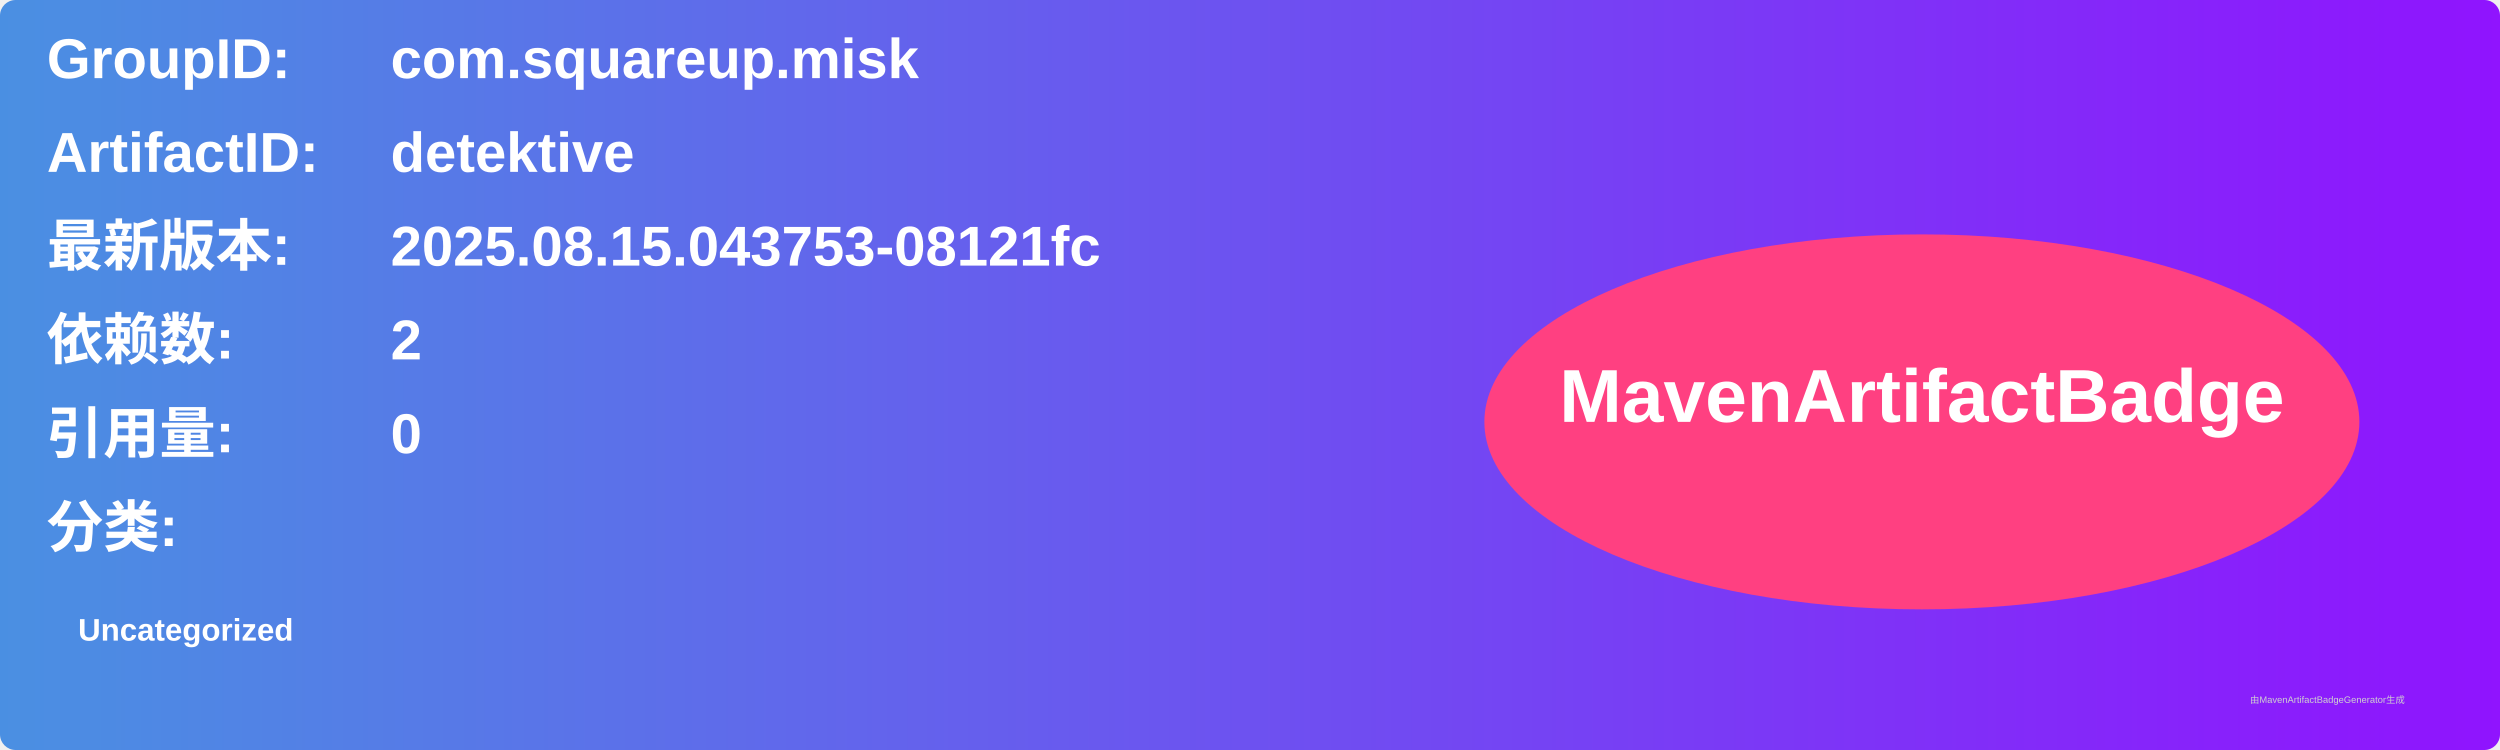
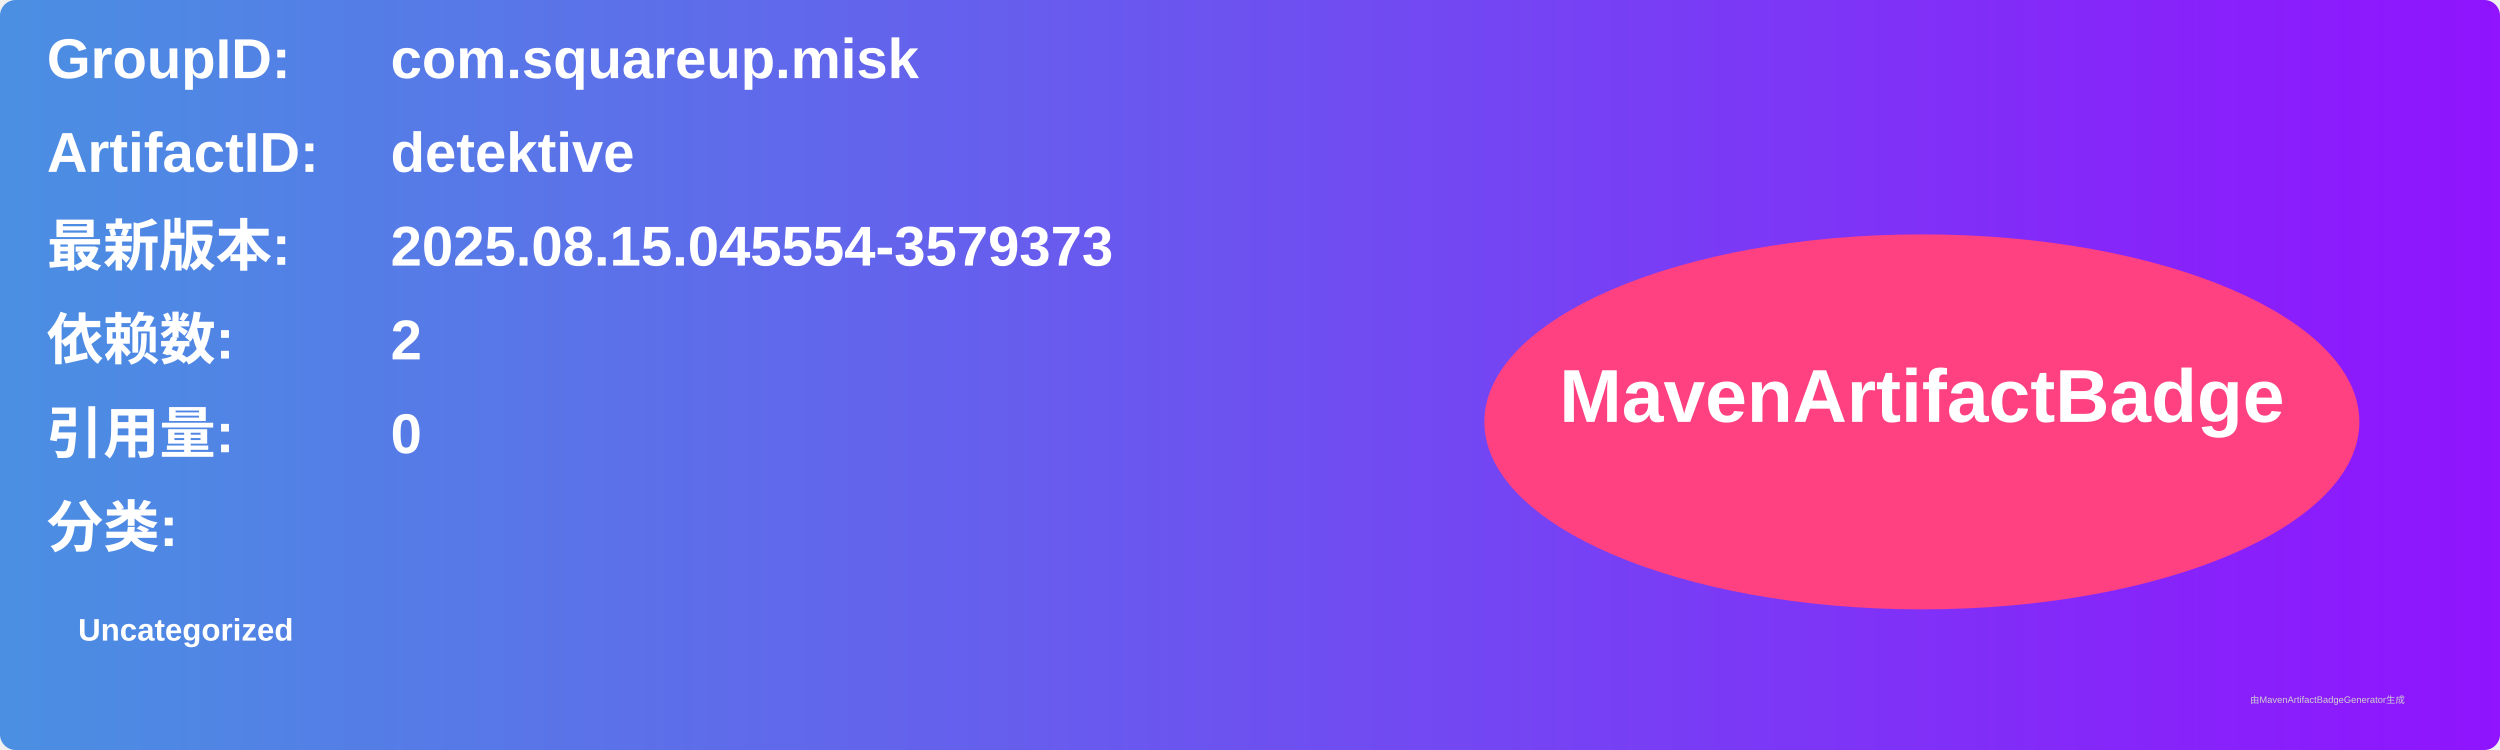
<svg xmlns="http://www.w3.org/2000/svg" width="800" height="240" viewBox="0 0 800 240">
  <linearGradient id="grad" x1="0%" y1="0%" x2="100%" y2="0%">
    <stop offset="0%" stop-color="#4a90e2" />
    <stop offset="100%" stop-color="#9013fe" />
  </linearGradient>
  <rect width="100%" height="100%" rx="5" ry="5" fill="url(#grad)" />
  <g transform="translate(15, 15)">
    <text x="0" y="10" font-family="Arial" font-size="18" fill="white" font-weight="bold" width="260">GroupID:</text>
    <text x="110" y="10" font-family="Arial" font-size="18" fill="white" font-weight="bold" width="460">com.squareup.misk</text>
    <text x="0" y="40" font-family="Arial" font-size="18" fill="white" font-weight="bold" width="260">ArtifactID:</text>
    <text x="110" y="40" font-family="Arial" font-size="18" fill="white" font-weight="bold" width="460">detektive</text>
    <text x="0" y="70" font-family="Arial" font-size="18" fill="white" font-weight="bold">最新版本:</text>
    <text x="110" y="70" font-family="Arial" font-size="18" fill="white" font-weight="bold">
-       <tspan font-weight="bold">2025.08.15.043753-08121fc</tspan>
+       <tspan font-weight="bold">2025.08.15.045554-3579373</tspan>
    </text>
    <text x="0" y="100" font-family="Arial" font-size="18" fill="white" font-weight="bold">依赖数: </text>
    <text x="110" y="100" font-family="Arial" font-size="18" fill="white">
      <tspan font-weight="bold">2</tspan>
    </text>
    <text x="0" y="130" font-family="Arial" font-size="18" fill="white" font-weight="bold">引用量: </text>
    <text x="110" y="130" font-family="Arial" font-size="18" fill="white">
      <tspan font-weight="bold">0</tspan>
    </text>
    <text x="0" y="160" font-family="Arial" font-size="18" fill="white" font-weight="bold">分类:</text>
    <text x="10" y="190" font-family="Arial" font-size="10" fill="white">
      <tspan font-weight="bold">Uncategorized</tspan>
    </text>
    <ellipse cx="600" cy="120" rx="140" ry="60" fill="#ff4081" />
    <text x="600" y="120" text-anchor="middle" font-family="Arial" font-size="24" fill="white" font-weight="bold">MavenArtifactBadge</text>
  </g>
  <text x="720" y="225" font-family="Arial" font-size="3" fill="#d0d0d0">由MavenArtifactBadgeGenerator生成</text>
</svg>
